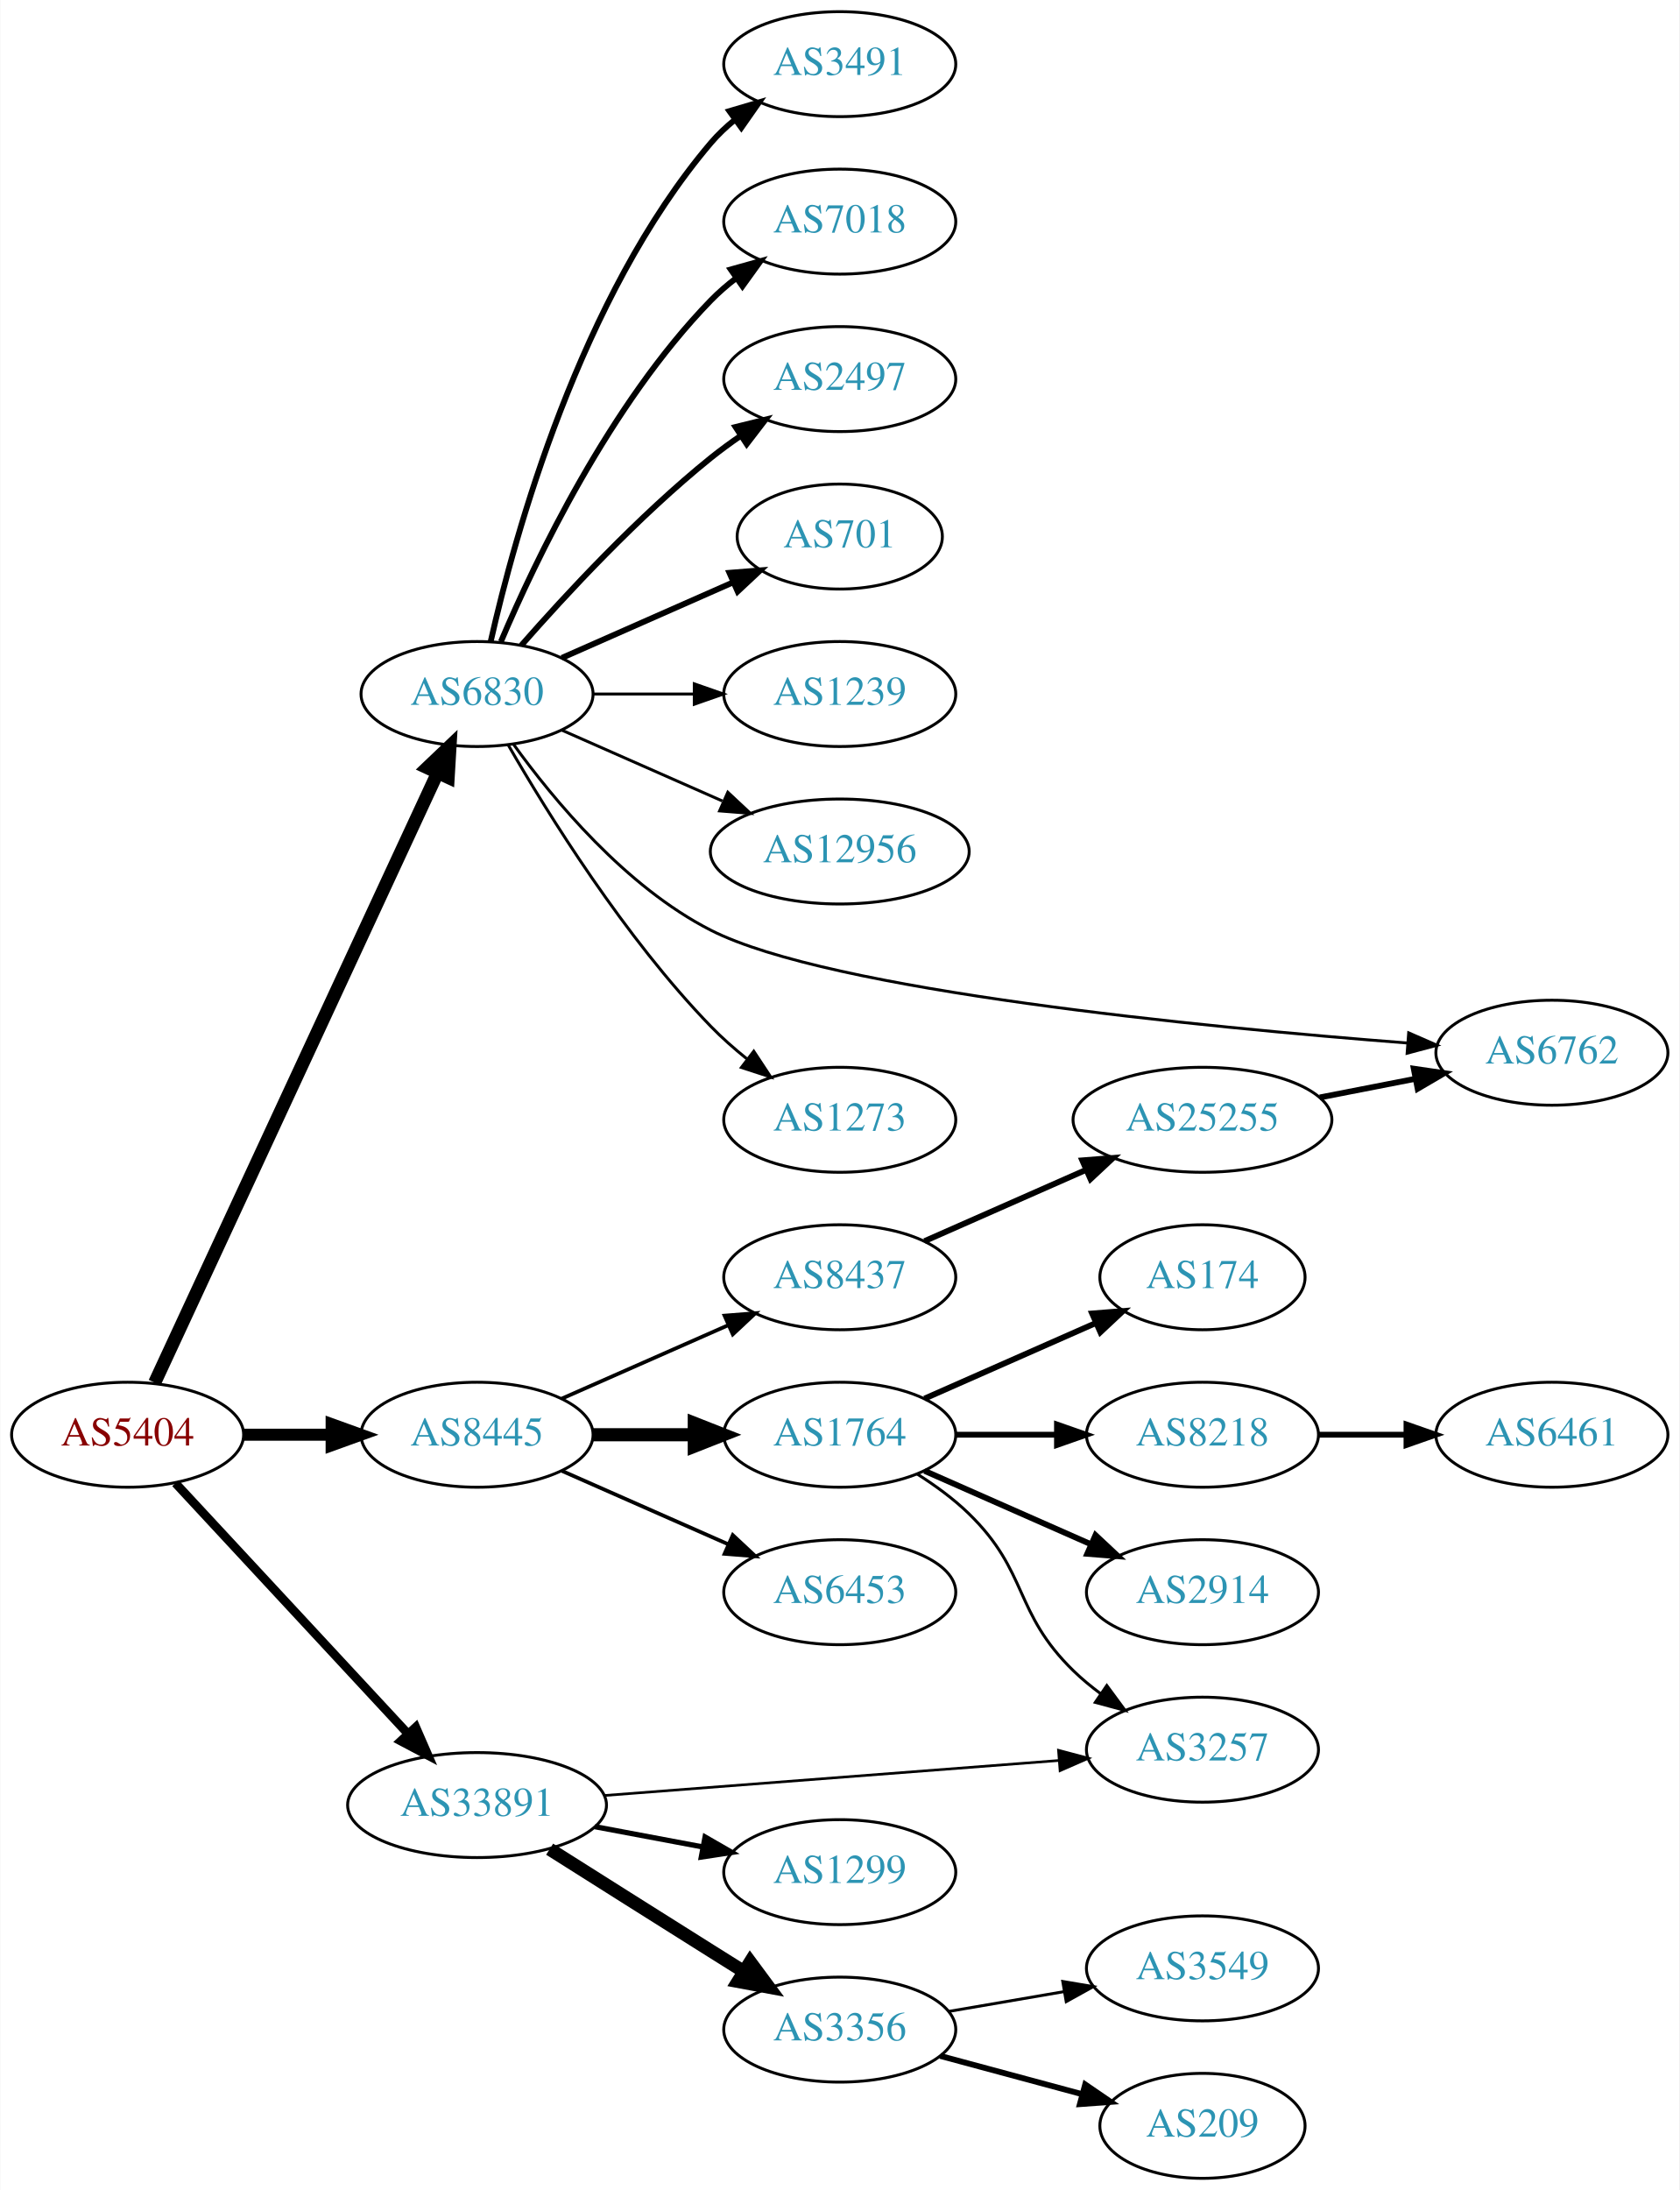
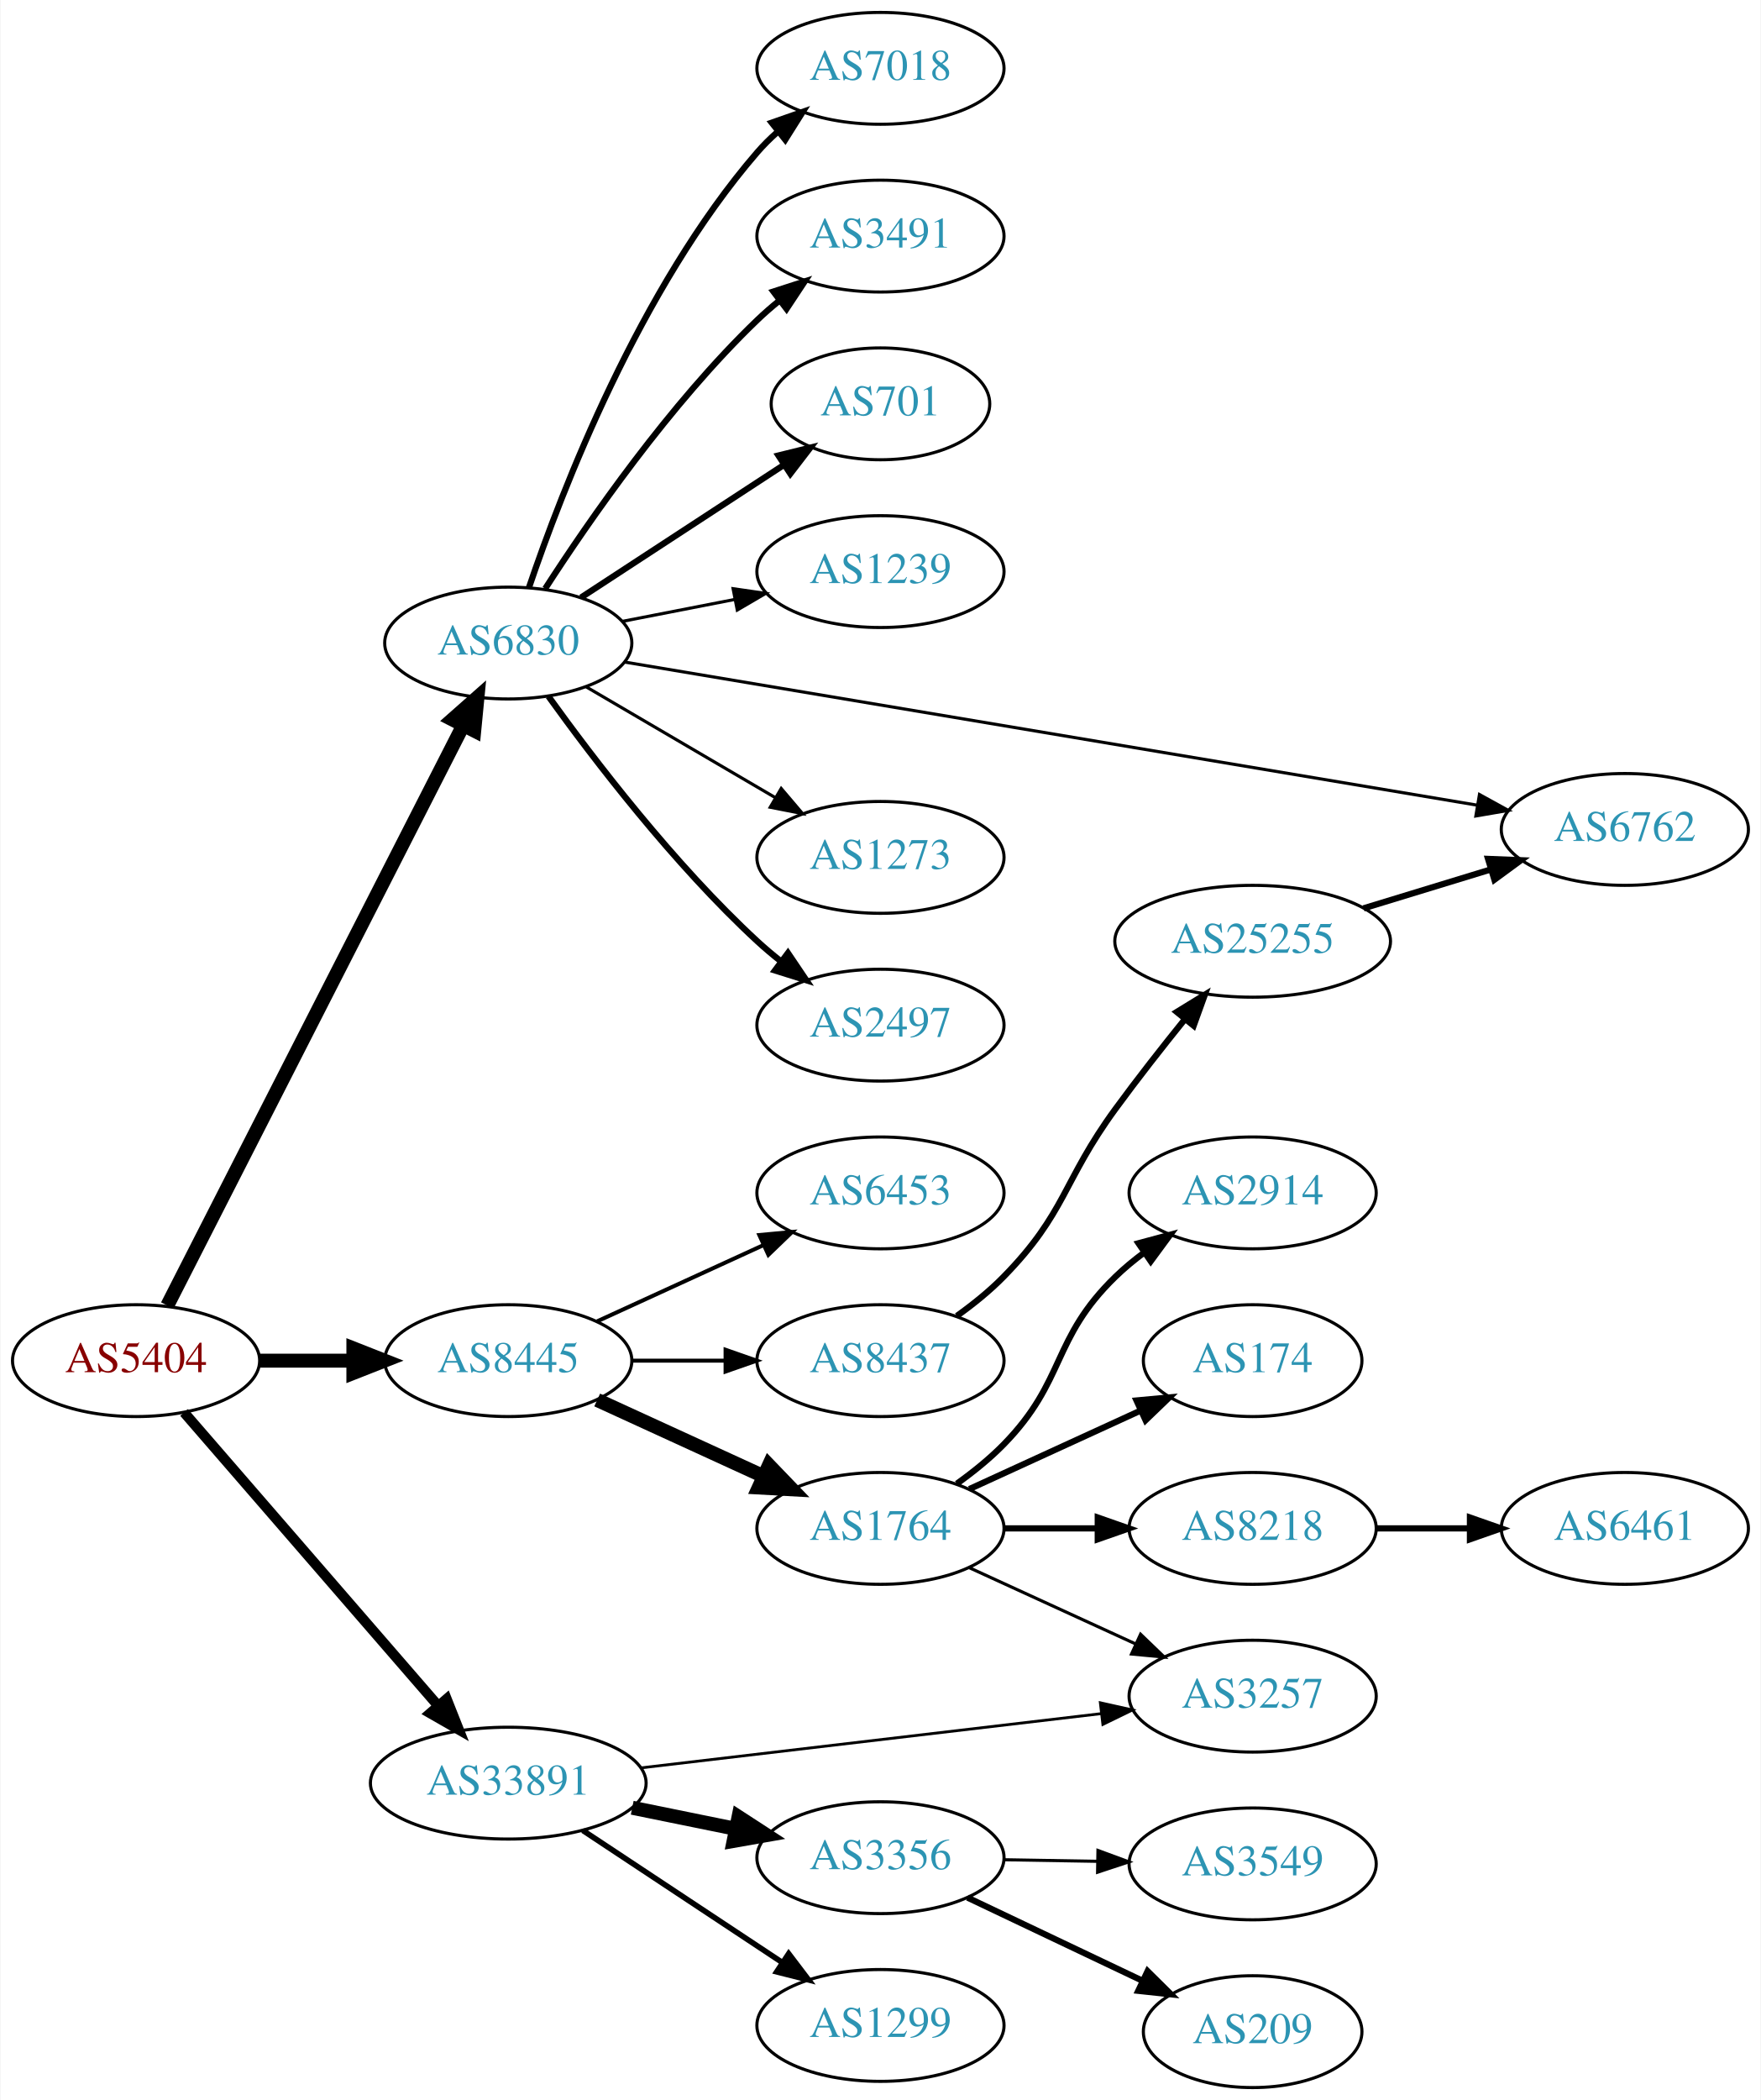
- <svg xmlns="http://www.w3.org/2000/svg" xmlns:xlink="http://www.w3.org/1999/xlink" width="576pt" height="751pt" viewBox="0.00 0.00 575.76 751.00">
-   <g id="graph0" class="graph" transform="scale(1 1) rotate(0) translate(4 747)">
-     <polygon fill="white" stroke="none" points="-4,4 -4,-747 571.762,-747 571.762,4 -4,4" />
+ <svg xmlns="http://www.w3.org/2000/svg" xmlns:xlink="http://www.w3.org/1999/xlink" width="567pt" height="676pt" viewBox="0.00 0.00 566.66 676.00">
+   <g id="graph0" class="graph" transform="scale(1 1) rotate(0) translate(4 672)">
+     <polygon fill="white" stroke="none" points="-4,4 -4,-672 562.663,-672 562.663,4 -4,4" />
    <g id="node1" class="node">
      <g id="a_node1">
        <a xlink:href="/asn/5404" xlink:title="AS5404 ~ ASN conova communications GmbH [AT]">
-           <ellipse fill="#ffffff" stroke="black" cx="39.647" cy="-255" rx="39.794" ry="18" />
-           <text text-anchor="middle" x="39.647" y="-251.3" font-family="Times,serif" font-size="14.00" fill="#880000">AS5404</text>
+           <ellipse fill="#ffffff" stroke="black" cx="39.647" cy="-234" rx="39.794" ry="18" />
+           <text text-anchor="middle" x="39.647" y="-230.3" font-family="Times,serif" font-size="14.00" fill="#880000">AS5404</text>
        </a>
      </g>
    </g>
    <g id="node2" class="node">
      <g id="a_node2">
        <a xlink:href="/asn/6830" xlink:title="AS6830 ~ LGI-UPC [AT]">
-           <ellipse fill="#ffffff" stroke="black" cx="159.489" cy="-509" rx="39.794" ry="18" />
-           <text text-anchor="middle" x="159.489" y="-505.3" font-family="Times,serif" font-size="14.00" fill="#2c94b3">AS6830</text>
+           <ellipse fill="#ffffff" stroke="black" cx="159.489" cy="-465" rx="39.794" ry="18" />
+           <text text-anchor="middle" x="159.489" y="-461.3" font-family="Times,serif" font-size="14.00" fill="#2c94b3">AS6830</text>
        </a>
      </g>
    </g>
    <g id="edge1" class="edge">
-       <path fill="none" stroke="black" stroke-width="4.5" d="M48.933,-272.861C69.26,-316.674 121.693,-429.69 145.899,-481.864" />
-       <polygon fill="black" stroke="black" stroke-width="4.5" points="142.431,-483.745 150.212,-491.159 149.575,-480.431 142.431,-483.745" />
+       <path fill="none" stroke="black" stroke-width="4.5" d="M49.698,-251.743C70.27,-292.069 120.633,-390.794 144.935,-438.431" />
+       <polygon fill="black" stroke="black" stroke-width="4.5" points="141.516,-440.395 149.568,-447.513 148.531,-436.816 141.516,-440.395" />
    </g>
    <g id="node3" class="node">
      <g id="a_node3">
        <a xlink:href="/asn/8445" xlink:title="AS8445 ~ SALZBURG-AG-AS [AT]">
-           <ellipse fill="#ffffff" stroke="black" cx="159.489" cy="-255" rx="39.794" ry="18" />
-           <text text-anchor="middle" x="159.489" y="-251.3" font-family="Times,serif" font-size="14.00" fill="#2c94b3">AS8445</text>
+           <ellipse fill="#ffffff" stroke="black" cx="159.489" cy="-234" rx="39.794" ry="18" />
+           <text text-anchor="middle" x="159.489" y="-230.3" font-family="Times,serif" font-size="14.00" fill="#2c94b3">AS8445</text>
        </a>
      </g>
    </g>
    <g id="edge2" class="edge">
-       <path fill="none" stroke="black" stroke-width="4.125" d="M79.559,-255C89.112,-255 99.462,-255 109.425,-255" />
-       <polygon fill="black" stroke="black" stroke-width="4.125" points="109.617,-258.609 119.617,-255 109.617,-251.391 109.617,-258.609" />
+       <path fill="none" stroke="black" stroke-width="4.5" d="M79.559,-234C89.112,-234 99.462,-234 109.425,-234" />
+       <polygon fill="black" stroke="black" stroke-width="4.5" points="109.617,-237.938 119.617,-234 109.617,-230.063 109.617,-237.938" />
    </g>
    <g id="node4" class="node">
      <g id="a_node4">
        <a xlink:href="/asn/33891" xlink:title="AS33891 ~ CORE-BACKBONE GMBH GLOBAL NETWORK [DE]">
-           <ellipse fill="#ffffff" stroke="black" cx="159.489" cy="-128" rx="44.393" ry="18" />
-           <text text-anchor="middle" x="159.489" y="-124.3" font-family="Times,serif" font-size="14.00" fill="#2c94b3">AS33891</text>
+           <ellipse fill="#ffffff" stroke="black" cx="159.489" cy="-98" rx="44.393" ry="18" />
+           <text text-anchor="middle" x="159.489" y="-94.3" font-family="Times,serif" font-size="14.00" fill="#2c94b3">AS33891</text>
        </a>
      </g>
    </g>
    <g id="edge3" class="edge">
-       <path fill="none" stroke="black" stroke-width="3" d="M56.052,-238.397C76.406,-216.461 112.414,-177.656 135.861,-152.386" />
-       <polygon fill="black" stroke="black" stroke-width="3" points="138.467,-154.724 142.703,-145.012 133.336,-149.962 138.467,-154.724" />
+       <path fill="none" stroke="black" stroke-width="3.273" d="M55.096,-217.324C75.57,-193.696 113.169,-150.303 136.943,-122.866" />
+       <polygon fill="black" stroke="black" stroke-width="3.273" points="139.646,-125.091 143.549,-115.242 134.356,-120.507 139.646,-125.091" />
    </g>
    <g id="node5" class="node">
      <g id="a_node5">
-         <a xlink:href="/asn/3491" xlink:title="AS3491 ~ PCCW Global, Inc. [US]">
-           <ellipse fill="#ffffff" stroke="black" cx="283.881" cy="-725" rx="39.794" ry="18" />
-           <text text-anchor="middle" x="283.881" y="-721.3" font-family="Times,serif" font-size="14.00" fill="#2c94b3">AS3491</text>
+         <a xlink:href="/asn/2497" xlink:title="AS2497 ~ Internet Initiative Japan Inc. [JP]">
+           <ellipse fill="#ffffff" stroke="black" cx="279.332" cy="-342" rx="39.794" ry="18" />
+           <text text-anchor="middle" x="279.332" y="-338.3" font-family="Times,serif" font-size="14.00" fill="#2c94b3">AS2497</text>
        </a>
      </g>
    </g>
    <g id="edge4" class="edge">
-       <path fill="none" stroke="black" stroke-width="2" d="M164.183,-527.075C172.323,-563.148 194.756,-645.14 239.685,-698 242.119,-700.864 244.936,-703.521 247.941,-705.961" />
-       <polygon fill="black" stroke="black" stroke-width="2" points="246.04,-708.905 256.201,-711.906 250.129,-703.224 246.04,-708.905" />
+       <path fill="none" stroke="black" stroke-width="2" d="M172.416,-447.855C186.934,-427.671 212.854,-393.767 239.685,-369 242.091,-366.779 244.688,-364.594 247.359,-362.486" />
+       <polygon fill="black" stroke="black" stroke-width="2" points="249.544,-365.222 255.471,-356.44 245.361,-359.609 249.544,-365.222" />
    </g>
    <g id="node6" class="node">
      <g id="a_node6">
        <a xlink:href="/asn/7018" xlink:title="AS7018 ~ AT&amp;T Services, Inc. [US]">
-           <ellipse fill="#ffffff" stroke="black" cx="283.881" cy="-671" rx="39.794" ry="18" />
-           <text text-anchor="middle" x="283.881" y="-667.3" font-family="Times,serif" font-size="14.00" fill="#2c94b3">AS7018</text>
+           <ellipse fill="#ffffff" stroke="black" cx="279.332" cy="-650" rx="39.794" ry="18" />
+           <text text-anchor="middle" x="279.332" y="-646.3" font-family="Times,serif" font-size="14.00" fill="#2c94b3">AS7018</text>
        </a>
      </g>
    </g>
    <g id="edge5" class="edge">
-       <path fill="none" stroke="black" stroke-width="2" d="M167.68,-526.975C179.446,-554.682 205.021,-608.348 239.685,-644 242.305,-646.695 245.246,-649.239 248.329,-651.608" />
-       <polygon fill="black" stroke="black" stroke-width="2" points="246.495,-654.597 256.697,-657.455 250.504,-648.859 246.495,-654.597" />
+       <path fill="none" stroke="black" stroke-width="2" d="M166.13,-482.787C176.667,-513.916 201.761,-579.128 239.685,-623 241.642,-625.264 243.828,-627.432 246.139,-629.485" />
+       <polygon fill="black" stroke="black" stroke-width="2" points="244.314,-632.506 254.317,-635.997 248.674,-627.03 244.314,-632.506" />
    </g>
    <g id="node7" class="node">
      <g id="a_node7">
-         <a xlink:href="/asn/2497" xlink:title="AS2497 ~ Internet Initiative Japan Inc. [JP]">
-           <ellipse fill="#ffffff" stroke="black" cx="283.881" cy="-617" rx="39.794" ry="18" />
-           <text text-anchor="middle" x="283.881" y="-613.3" font-family="Times,serif" font-size="14.00" fill="#2c94b3">AS2497</text>
+         <a xlink:href="/asn/3491" xlink:title="AS3491 ~ PCCW Global, Inc. [US]">
+           <ellipse fill="#ffffff" stroke="black" cx="279.332" cy="-596" rx="39.794" ry="18" />
+           <text text-anchor="middle" x="279.332" y="-592.3" font-family="Times,serif" font-size="14.00" fill="#2c94b3">AS3491</text>
        </a>
      </g>
    </g>
    <g id="edge6" class="edge">
-       <path fill="none" stroke="black" stroke-width="2" d="M174.641,-525.663C189.743,-542.894 214.864,-570.024 239.685,-590 242.941,-592.62 246.466,-595.192 250.05,-597.646" />
-       <polygon fill="black" stroke="black" stroke-width="2" points="248.138,-600.577 258.423,-603.121 251.969,-594.719 248.138,-600.577" />
+       <path fill="none" stroke="black" stroke-width="2" d="M171.377,-482.513C185.454,-504.314 211.523,-541.97 239.685,-569 241.844,-571.072 244.175,-573.103 246.584,-575.063" />
+       <polygon fill="black" stroke="black" stroke-width="2" points="244.86,-578.148 254.942,-581.404 249.091,-572.571 244.86,-578.148" />
    </g>
    <g id="node8" class="node">
      <g id="a_node8">
        <a xlink:href="/asn/701" xlink:title="AS701 ~ UUNET [US]">
-           <ellipse fill="#ffffff" stroke="black" cx="283.881" cy="-563" rx="35.194" ry="18" />
-           <text text-anchor="middle" x="283.881" y="-559.3" font-family="Times,serif" font-size="14.00" fill="#2c94b3">AS701</text>
+           <ellipse fill="#ffffff" stroke="black" cx="279.332" cy="-542" rx="35.194" ry="18" />
+           <text text-anchor="middle" x="279.332" y="-538.3" font-family="Times,serif" font-size="14.00" fill="#2c94b3">AS701</text>
        </a>
      </g>
    </g>
    <g id="edge7" class="edge">
-       <path fill="none" stroke="black" stroke-width="2" d="M188.568,-521.389C205.997,-529.078 228.554,-539.031 247.238,-547.274" />
-       <polygon fill="black" stroke="black" stroke-width="2" points="246.045,-550.573 256.607,-551.408 248.871,-544.169 246.045,-550.573" />
+       <path fill="none" stroke="black" stroke-width="2" d="M182.932,-479.664C201.43,-491.751 227.837,-509.006 248.18,-522.299" />
+       <polygon fill="black" stroke="black" stroke-width="2" points="246.482,-525.37 256.768,-527.91 250.311,-519.51 246.482,-525.37" />
    </g>
    <g id="node9" class="node">
      <g id="a_node9">
        <a xlink:href="/asn/1239" xlink:title="AS1239 ~ Sprint [US]">
-           <ellipse fill="#ffffff" stroke="black" cx="283.881" cy="-509" rx="39.794" ry="18" />
-           <text text-anchor="middle" x="283.881" y="-505.3" font-family="Times,serif" font-size="14.00" fill="#2c94b3">AS1239</text>
+           <ellipse fill="#ffffff" stroke="black" cx="279.332" cy="-488" rx="39.794" ry="18" />
+           <text text-anchor="middle" x="279.332" y="-484.3" font-family="Times,serif" font-size="14.00" fill="#2c94b3">AS1239</text>
        </a>
      </g>
    </g>
    <g id="edge8" class="edge">
-       <path fill="none" stroke="black" d="M199.215,-509C210.153,-509 222.204,-509 233.67,-509" />
-       <polygon fill="black" stroke="black" points="233.987,-512.5 243.987,-509 233.987,-505.5 233.987,-512.5" />
+       <path fill="none" stroke="black" d="M196.165,-471.963C207.597,-474.194 220.419,-476.697 232.473,-479.049" />
+       <polygon fill="black" stroke="black" points="231.884,-482.501 242.37,-480.981 233.225,-475.63 231.884,-482.501" />
    </g>
    <g id="node10" class="node">
      <g id="a_node10">
-         <a xlink:href="/asn/12956" xlink:title="AS12956 ~ TELXIUS [ES]">
-           <ellipse fill="#ffffff" stroke="black" cx="283.881" cy="-455" rx="44.393" ry="18" />
-           <text text-anchor="middle" x="283.881" y="-451.3" font-family="Times,serif" font-size="14.00" fill="#2c94b3">AS12956</text>
+         <a xlink:href="/asn/6762" xlink:title="AS6762 ~ TELECOM ITALIA SPARKLE S.p.A. [IT]">
+           <ellipse fill="#ffffff" stroke="black" cx="519.017" cy="-405" rx="39.794" ry="18" />
+           <text text-anchor="middle" x="519.017" y="-401.3" font-family="Times,serif" font-size="14.00" fill="#2c94b3">AS6762</text>
        </a>
      </g>
    </g>
    <g id="edge9" class="edge">
-       <path fill="none" stroke="black" d="M188.568,-496.611C204.884,-489.413 225.695,-480.231 243.614,-472.325" />
-       <polygon fill="black" stroke="black" points="245.489,-475.323 253.225,-468.084 242.663,-468.919 245.489,-475.323" />
+       <path fill="none" stroke="black" d="M197.071,-458.861C262.463,-447.887 399.287,-424.925 471.342,-412.833" />
+       <polygon fill="black" stroke="black" points="472.204,-416.237 481.487,-411.13 471.045,-409.334 472.204,-416.237" />
    </g>
    <g id="node11" class="node">
      <g id="a_node11">
-         <a xlink:href="/asn/6762" xlink:title="AS6762 ~ TELECOM ITALIA SPARKLE S.p.A. [IT]">
-           <ellipse fill="#ffffff" stroke="black" cx="528.116" cy="-386" rx="39.794" ry="18" />
-           <text text-anchor="middle" x="528.116" y="-382.3" font-family="Times,serif" font-size="14.00" fill="#2c94b3">AS6762</text>
+         <a xlink:href="/asn/1273" xlink:title="AS1273 ~ Vodafone Group PLC [EU]">
+           <ellipse fill="#ffffff" stroke="black" cx="279.332" cy="-396" rx="39.794" ry="18" />
+           <text text-anchor="middle" x="279.332" y="-392.3" font-family="Times,serif" font-size="14.00" fill="#2c94b3">AS1273</text>
        </a>
      </g>
    </g>
    <g id="edge10" class="edge">
-       <path fill="none" stroke="black" d="M171.937,-491.84C185.631,-472.83 210.415,-442.9 239.685,-428 280.486,-407.229 408.002,-394.794 478.701,-389.319" />
-       <polygon fill="black" stroke="black" points="478.996,-392.807 488.703,-388.562 478.467,-385.827 478.996,-392.807" />
+       <path fill="none" stroke="black" d="M184.621,-450.87C202.176,-440.591 226.151,-426.553 245.456,-415.25" />
+       <polygon fill="black" stroke="black" points="247.371,-418.184 254.232,-410.111 243.834,-412.143 247.371,-418.184" />
    </g>
    <g id="node12" class="node">
      <g id="a_node12">
-         <a xlink:href="/asn/1273" xlink:title="AS1273 ~ Vodafone Group PLC [EU]">
-           <ellipse fill="#ffffff" stroke="black" cx="283.881" cy="-363" rx="39.794" ry="18" />
-           <text text-anchor="middle" x="283.881" y="-359.3" font-family="Times,serif" font-size="14.00" fill="#2c94b3">AS1273</text>
+         <a xlink:href="/asn/1764" xlink:title="AS1764 ~ NEXTLAYER-AS [AT]">
+           <ellipse fill="#ffffff" stroke="black" cx="279.332" cy="-180" rx="39.794" ry="18" />
+           <text text-anchor="middle" x="279.332" y="-176.3" font-family="Times,serif" font-size="14.00" fill="#2c94b3">AS1764</text>
        </a>
      </g>
    </g>
    <g id="edge11" class="edge">
-       <path fill="none" stroke="black" d="M170.205,-491.479C183.795,-467.91 210.154,-425.444 239.685,-395 243.407,-391.163 247.627,-387.441 251.934,-383.974" />
-       <polygon fill="black" stroke="black" points="254.387,-386.505 260.218,-377.66 250.143,-380.938 254.387,-386.505" />
+       <path fill="none" stroke="black" stroke-width="4.5" d="M188.118,-221.339C204.075,-214.027 224.345,-204.739 241.628,-196.819" />
+       <polygon fill="black" stroke="black" stroke-width="4.5" points="243.425,-200.327 250.876,-192.581 240.145,-193.168 243.425,-200.327" />
    </g>
    <g id="node13" class="node">
      <g id="a_node13">
        <a xlink:href="/asn/8437" xlink:title="AS8437 ~ Hutchison Drei Austria GmbH [AT]">
-           <ellipse fill="#ffffff" stroke="black" cx="283.881" cy="-309" rx="39.794" ry="18" />
-           <text text-anchor="middle" x="283.881" y="-305.3" font-family="Times,serif" font-size="14.00" fill="#2c94b3">AS8437</text>
+           <ellipse fill="#ffffff" stroke="black" cx="279.332" cy="-234" rx="39.794" ry="18" />
+           <text text-anchor="middle" x="279.332" y="-230.3" font-family="Times,serif" font-size="14.00" fill="#2c94b3">AS8437</text>
        </a>
      </g>
    </g>
    <g id="edge12" class="edge">
-       <path fill="none" stroke="black" stroke-width="1.286" d="M188.568,-267.389C205.516,-274.866 227.313,-284.483 245.683,-292.588" />
-       <polygon fill="black" stroke="black" stroke-width="1.286" points="244.371,-295.834 254.933,-296.669 247.196,-289.43 244.371,-295.834" />
+       <path fill="none" stroke="black" stroke-width="1.286" d="M199.402,-234C208.955,-234 219.305,-234 229.267,-234" />
+       <polygon fill="black" stroke="black" stroke-width="1.286" points="229.46,-237.5 239.46,-234 229.46,-230.5 229.46,-237.5" />
    </g>
    <g id="node14" class="node">
      <g id="a_node14">
-         <a xlink:href="/asn/1764" xlink:title="AS1764 ~ NEXTLAYER-AS [AT]">
-           <ellipse fill="#ffffff" stroke="black" cx="283.881" cy="-255" rx="39.794" ry="18" />
-           <text text-anchor="middle" x="283.881" y="-251.3" font-family="Times,serif" font-size="14.00" fill="#2c94b3">AS1764</text>
+         <a xlink:href="/asn/6453" xlink:title="AS6453 ~ TATA COMMUNICATIONS (AMERICA) INC [US]">
+           <ellipse fill="#ffffff" stroke="black" cx="279.332" cy="-288" rx="39.794" ry="18" />
+           <text text-anchor="middle" x="279.332" y="-284.3" font-family="Times,serif" font-size="14.00" fill="#2c94b3">AS6453</text>
        </a>
      </g>
    </g>
    <g id="edge13" class="edge">
-       <path fill="none" stroke="black" stroke-width="4.5" d="M199.215,-255C210.153,-255 222.204,-255 233.67,-255" />
-       <polygon fill="black" stroke="black" stroke-width="4.5" points="233.987,-258.938 243.987,-255 233.987,-251.063 233.987,-258.938" />
+       <path fill="none" stroke="black" stroke-width="1.286" d="M188.118,-246.661C204.075,-253.973 224.345,-263.261 241.628,-271.181" />
+       <polygon fill="black" stroke="black" stroke-width="1.286" points="240.327,-274.435 250.876,-275.419 243.243,-268.071 240.327,-274.435" />
+     </g>
+     <g id="node18" class="node">
+       <g id="a_node18">
+         <a xlink:href="/asn/3257" xlink:title="AS3257 ~ GTT [DE]">
+           <ellipse fill="#ffffff" stroke="black" cx="399.174" cy="-126" rx="39.794" ry="18" />
+           <text text-anchor="middle" x="399.174" y="-122.3" font-family="Times,serif" font-size="14.00" fill="#2c94b3">AS3257</text>
+         </a>
+       </g>
+     </g>
+     <g id="edge23" class="edge">
+       <path fill="none" stroke="black" stroke-width="0.9" d="M202.163,-102.909C243.577,-107.788 307.019,-115.262 350.437,-120.376" />
+       <polygon fill="black" stroke="black" stroke-width="0.9" points="350.13,-123.864 360.471,-121.558 350.949,-116.912 350.13,-123.864" />
+     </g>
+     <g id="node21" class="node">
+       <g id="a_node21">
+         <a xlink:href="/asn/1299" xlink:title="AS1299 ~ Telia Carrier [EU]">
+           <ellipse fill="#ffffff" stroke="black" cx="279.332" cy="-20" rx="39.794" ry="18" />
+           <text text-anchor="middle" x="279.332" y="-16.3" font-family="Times,serif" font-size="14.00" fill="#2c94b3">AS1299</text>
+         </a>
+       </g>
+     </g>
+     <g id="edge21" class="edge">
+       <path fill="none" stroke="black" stroke-width="1.8" d="M183.49,-82.776C201.811,-70.649 227.624,-53.563 247.696,-40.278" />
+       <polygon fill="black" stroke="black" stroke-width="1.8" points="249.78,-43.096 256.187,-34.658 245.916,-37.258 249.78,-43.096" />
+     </g>
+     <g id="node22" class="node">
+       <g id="a_node22">
+         <a xlink:href="/asn/3356" xlink:title="AS3356 ~ Level 3 Parent, LLC [US]">
+           <ellipse fill="#ffffff" stroke="black" cx="279.332" cy="-74" rx="39.794" ry="18" />
+           <text text-anchor="middle" x="279.332" y="-70.3" font-family="Times,serif" font-size="14.00" fill="#2c94b3">AS3356</text>
+         </a>
+       </g>
+     </g>
+     <g id="edge22" class="edge">
+       <path fill="none" stroke="black" stroke-width="4.5" d="M199.402,-90.075C210.078,-87.901 221.749,-85.524 232.763,-83.281" />
+       <polygon fill="black" stroke="black" stroke-width="4.5" points="233.632,-87.122 242.645,-81.268 232.06,-79.405 233.632,-87.122" />
    </g>
    <g id="node15" class="node">
      <g id="a_node15">
-         <a xlink:href="/asn/6453" xlink:title="AS6453 ~ TATA COMMUNICATIONS (AMERICA) INC [US]">
-           <ellipse fill="#ffffff" stroke="black" cx="283.881" cy="-201" rx="39.794" ry="18" />
-           <text text-anchor="middle" x="283.881" y="-197.3" font-family="Times,serif" font-size="14.00" fill="#2c94b3">AS6453</text>
+         <a xlink:href="/asn/8218" xlink:title="AS8218 ~ legacy Neotelecoms [FR]">
+           <ellipse fill="#ffffff" stroke="black" cx="399.174" cy="-180" rx="39.794" ry="18" />
+           <text text-anchor="middle" x="399.174" y="-176.3" font-family="Times,serif" font-size="14.00" fill="#2c94b3">AS8218</text>
        </a>
      </g>
    </g>
    <g id="edge14" class="edge">
-       <path fill="none" stroke="black" stroke-width="1.286" d="M188.568,-242.611C205.516,-235.134 227.313,-225.517 245.683,-217.412" />
-       <polygon fill="black" stroke="black" stroke-width="1.286" points="247.196,-220.57 254.933,-213.331 244.371,-214.166 247.196,-220.57" />
-     </g>
-     <g id="node20" class="node">
-       <g id="a_node20">
-         <a xlink:href="/asn/3257" xlink:title="AS3257 ~ GTT [DE]">
-           <ellipse fill="#ffffff" stroke="black" cx="408.273" cy="-147" rx="39.794" ry="18" />
-           <text text-anchor="middle" x="408.273" y="-143.3" font-family="Times,serif" font-size="14.00" fill="#2c94b3">AS3257</text>
-         </a>
-       </g>
-     </g>
-     <g id="edge23" class="edge">
-       <path fill="none" stroke="black" stroke-width="0.9" d="M203.194,-131.288C246.581,-134.628 313.669,-139.793 358.97,-143.281" />
-       <polygon fill="black" stroke="black" stroke-width="0.9" points="358.898,-146.786 369.138,-144.064 359.436,-139.807 358.898,-146.786" />
-     </g>
-     <g id="node22" class="node">
-       <g id="a_node22">
-         <a xlink:href="/asn/1299" xlink:title="AS1299 ~ Telia Carrier [EU]">
-           <ellipse fill="#ffffff" stroke="black" cx="283.881" cy="-105" rx="39.794" ry="18" />
-           <text text-anchor="middle" x="283.881" y="-101.3" font-family="Times,serif" font-size="14.00" fill="#2c94b3">AS1299</text>
-         </a>
-       </g>
-     </g>
-     <g id="edge22" class="edge">
-       <path fill="none" stroke="black" stroke-width="1.8" d="M199.888,-120.596C211.681,-118.38 224.715,-115.931 236.892,-113.642" />
-       <polygon fill="black" stroke="black" stroke-width="1.8" points="237.692,-117.053 246.873,-111.767 236.399,-110.174 237.692,-117.053" />
-     </g>
-     <g id="node23" class="node">
-       <g id="a_node23">
-         <a xlink:href="/asn/3356" xlink:title="AS3356 ~ Level 3 Parent, LLC [US]">
-           <ellipse fill="#ffffff" stroke="black" cx="283.881" cy="-51" rx="39.794" ry="18" />
-           <text text-anchor="middle" x="283.881" y="-47.3" font-family="Times,serif" font-size="14.00" fill="#2c94b3">AS3356</text>
-         </a>
-       </g>
-     </g>
-     <g id="edge24" class="edge">
-       <path fill="none" stroke="black" stroke-width="4.5" d="M184.384,-112.875C200.09,-102.943 221.097,-89.677 239.685,-78 243.308,-75.724 247.104,-73.344 250.878,-70.981" />
-       <polygon fill="black" stroke="black" stroke-width="4.5" points="253.165,-74.195 259.555,-65.554 248.988,-67.519 253.165,-74.195" />
+       <path fill="none" stroke="black" stroke-width="2" d="M319.244,-180C328.798,-180 339.147,-180 349.11,-180" />
+       <polygon fill="black" stroke="black" stroke-width="2" points="349.302,-183.5 359.302,-180 349.302,-176.5 349.302,-183.5" />
    </g>
    <g id="node16" class="node">
      <g id="a_node16">
-         <a xlink:href="/asn/25255" xlink:title="AS25255 ~ ==&gt; TELE2 AUSTRIA &lt;== [AT]">
-           <ellipse fill="#ffffff" stroke="black" cx="408.273" cy="-363" rx="44.393" ry="18" />
-           <text text-anchor="middle" x="408.273" y="-359.3" font-family="Times,serif" font-size="14.00" fill="#2c94b3">AS25255</text>
+         <a xlink:href="/asn/2914" xlink:title="AS2914 ~ NTT America, Inc. [US]">
+           <ellipse fill="#ffffff" stroke="black" cx="399.174" cy="-288" rx="39.794" ry="18" />
+           <text text-anchor="middle" x="399.174" y="-284.3" font-family="Times,serif" font-size="14.00" fill="#2c94b3">AS2914</text>
        </a>
      </g>
    </g>
    <g id="edge15" class="edge">
-       <path fill="none" stroke="black" stroke-width="2" d="M312.96,-321.389C329.276,-328.587 350.087,-337.769 368.007,-345.675" />
-       <polygon fill="black" stroke="black" stroke-width="2" points="367.056,-349.081 377.618,-349.916 369.881,-342.677 367.056,-349.081" />
+       <path fill="none" stroke="black" stroke-width="2" d="M303.926,-194.389C309.182,-198.148 314.513,-202.437 318.978,-207 339.151,-227.617 334.285,-240.906 354.978,-261 357.823,-263.763 360.997,-266.386 364.297,-268.834" />
+       <polygon fill="black" stroke="black" stroke-width="2" points="362.414,-271.786 372.645,-274.538 366.363,-266.006 362.414,-271.786" />
    </g>
    <g id="node17" class="node">
      <g id="a_node17">
        <a xlink:href="/asn/174" xlink:title="AS174 ~ Cogent Communications [US]">
-           <ellipse fill="#ffffff" stroke="black" cx="408.273" cy="-309" rx="35.194" ry="18" />
-           <text text-anchor="middle" x="408.273" y="-305.3" font-family="Times,serif" font-size="14.00" fill="#2c94b3">AS174</text>
-         </a>
-       </g>
+           <ellipse fill="#ffffff" stroke="black" cx="399.174" cy="-234" rx="35.194" ry="18" />
+           <text text-anchor="middle" x="399.174" y="-230.3" font-family="Times,serif" font-size="14.00" fill="#2c94b3">AS174</text>
+         </a>
+       </g>
+     </g>
+     <g id="edge16" class="edge">
+       <path fill="none" stroke="black" stroke-width="2" d="M307.96,-192.661C324.377,-200.183 345.358,-209.798 362.955,-217.861" />
+       <polygon fill="black" stroke="black" stroke-width="2" points="361.783,-221.174 372.332,-222.158 364.7,-214.811 361.783,-221.174" />
    </g>
    <g id="edge17" class="edge">
-       <path fill="none" stroke="black" stroke-width="2" d="M312.96,-267.389C330.389,-275.078 352.946,-285.031 371.63,-293.274" />
-       <polygon fill="black" stroke="black" stroke-width="2" points="370.438,-296.573 381,-297.408 373.263,-290.169 370.438,-296.573" />
-     </g>
-     <g id="node18" class="node">
-       <g id="a_node18">
-         <a xlink:href="/asn/8218" xlink:title="AS8218 ~ legacy Neotelecoms [FR]">
-           <ellipse fill="#ffffff" stroke="black" cx="408.273" cy="-255" rx="39.794" ry="18" />
-           <text text-anchor="middle" x="408.273" y="-251.3" font-family="Times,serif" font-size="14.00" fill="#2c94b3">AS8218</text>
-         </a>
-       </g>
-     </g>
-     <g id="edge18" class="edge">
-       <path fill="none" stroke="black" stroke-width="2" d="M323.607,-255C334.545,-255 346.596,-255 358.062,-255" />
-       <polygon fill="black" stroke="black" stroke-width="2" points="358.38,-258.5 368.38,-255 358.38,-251.5 358.38,-258.5" />
+       <path fill="none" stroke="black" d="M307.96,-167.339C323.917,-160.027 344.188,-150.739 361.471,-142.819" />
+       <polygon fill="black" stroke="black" points="363.085,-145.929 370.718,-138.581 360.169,-139.565 363.085,-145.929" />
+     </g>
+     <g id="node20" class="node">
+       <g id="a_node20">
+         <a xlink:href="/asn/25255" xlink:title="AS25255 ~ ==&gt; TELE2 AUSTRIA &lt;== [AT]">
+           <ellipse fill="#ffffff" stroke="black" cx="399.174" cy="-369" rx="44.393" ry="18" />
+           <text text-anchor="middle" x="399.174" y="-365.3" font-family="Times,serif" font-size="14.00" fill="#2c94b3">AS25255</text>
+         </a>
+       </g>
+     </g>
+     <g id="edge19" class="edge">
+       <path fill="none" stroke="black" stroke-width="2" d="M303.926,-248.389C309.182,-252.148 314.513,-256.437 318.978,-261 339.151,-281.617 337.953,-291.716 354.978,-315 362.031,-324.646 370.129,-334.954 377.394,-343.951" />
+       <polygon fill="black" stroke="black" stroke-width="2" points="374.748,-346.245 383.777,-351.789 380.176,-341.825 374.748,-346.245" />
    </g>
    <g id="node19" class="node">
      <g id="a_node19">
-         <a xlink:href="/asn/2914" xlink:title="AS2914 ~ NTT America, Inc. [US]">
-           <ellipse fill="#ffffff" stroke="black" cx="408.273" cy="-201" rx="39.794" ry="18" />
-           <text text-anchor="middle" x="408.273" y="-197.3" font-family="Times,serif" font-size="14.00" fill="#2c94b3">AS2914</text>
-         </a>
-       </g>
-     </g>
-     <g id="edge19" class="edge">
-       <path fill="none" stroke="black" stroke-width="2" d="M312.96,-242.611C329.908,-235.134 351.706,-225.517 370.075,-217.412" />
-       <polygon fill="black" stroke="black" stroke-width="2" points="371.589,-220.57 379.325,-213.331 368.763,-214.166 371.589,-220.57" />
+         <a xlink:href="/asn/6461" xlink:title="AS6461 ~ Zayo Bandwidth [US]">
+           <ellipse fill="#ffffff" stroke="black" cx="519.017" cy="-180" rx="39.794" ry="18" />
+           <text text-anchor="middle" x="519.017" y="-176.3" font-family="Times,serif" font-size="14.00" fill="#2c94b3">AS6461</text>
+         </a>
+       </g>
+     </g>
+     <g id="edge18" class="edge">
+       <path fill="none" stroke="black" stroke-width="2" d="M439.087,-180C448.64,-180 458.99,-180 468.952,-180" />
+       <polygon fill="black" stroke="black" stroke-width="2" points="469.145,-183.5 479.145,-180 469.145,-176.5 469.145,-183.5" />
    </g>
    <g id="edge20" class="edge">
-       <path fill="none" stroke="black" d="M310.41,-241.538C316.573,-237.638 322.875,-233.052 328.077,-228 348.771,-207.906 343.384,-194.094 364.077,-174 366.922,-171.237 370.096,-168.614 373.396,-166.166" />
-       <polygon fill="black" stroke="black" points="375.462,-168.994 381.744,-160.462 371.513,-163.214 375.462,-168.994" />
-     </g>
-     <g id="edge16" class="edge">
-       <path fill="none" stroke="black" stroke-width="2" d="M448.513,-370.659C458.965,-372.699 470.351,-374.921 481.129,-377.025" />
-       <polygon fill="black" stroke="black" stroke-width="2" points="480.741,-380.515 491.227,-378.995 482.082,-373.644 480.741,-380.515" />
-     </g>
-     <g id="node21" class="node">
-       <g id="a_node21">
-         <a xlink:href="/asn/6461" xlink:title="AS6461 ~ Zayo Bandwidth [US]">
-           <ellipse fill="#ffffff" stroke="black" cx="528.116" cy="-255" rx="39.794" ry="18" />
-           <text text-anchor="middle" x="528.116" y="-251.3" font-family="Times,serif" font-size="14.00" fill="#2c94b3">AS6461</text>
-         </a>
-       </g>
-     </g>
-     <g id="edge21" class="edge">
-       <path fill="none" stroke="black" stroke-width="2" d="M448.186,-255C457.739,-255 468.089,-255 478.052,-255" />
-       <polygon fill="black" stroke="black" stroke-width="2" points="478.244,-258.5 488.244,-255 478.244,-251.5 478.244,-258.5" />
+       <path fill="none" stroke="black" stroke-width="2" d="M434.893,-379.606C447.661,-383.507 462.264,-387.968 475.632,-392.052" />
+       <polygon fill="black" stroke="black" stroke-width="2" points="474.976,-395.511 485.562,-395.085 477.021,-388.816 474.976,-395.511" />
+     </g>
+     <g id="node23" class="node">
+       <g id="a_node23">
+         <a xlink:href="/asn/3549" xlink:title="AS3549 ~ Level 3 Parent, LLC [US]">
+           <ellipse fill="#ffffff" stroke="black" cx="399.174" cy="-72" rx="39.794" ry="18" />
+           <text text-anchor="middle" x="399.174" y="-68.3" font-family="Times,serif" font-size="14.00" fill="#2c94b3">AS3549</text>
+         </a>
+       </g>
+     </g>
+     <g id="edge24" class="edge">
+       <path fill="none" stroke="black" d="M319.244,-73.34C328.798,-73.177 339.147,-73.002 349.11,-72.833" />
+       <polygon fill="black" stroke="black" points="349.363,-76.329 359.302,-72.66 349.244,-69.33 349.363,-76.329" />
    </g>
    <g id="node24" class="node">
      <g id="a_node24">
-         <a xlink:href="/asn/3549" xlink:title="AS3549 ~ Level 3 Parent, LLC [US]">
-           <ellipse fill="#ffffff" stroke="black" cx="408.273" cy="-72" rx="39.794" ry="18" />
-           <text text-anchor="middle" x="408.273" y="-68.3" font-family="Times,serif" font-size="14.00" fill="#2c94b3">AS3549</text>
+         <a xlink:href="/asn/209" xlink:title="AS209 ~ CenturyLink Communications, LLC [US]">
+           <ellipse fill="#ffffff" stroke="black" cx="399.174" cy="-18" rx="35.194" ry="18" />
+           <text text-anchor="middle" x="399.174" y="-14.3" font-family="Times,serif" font-size="14.00" fill="#2c94b3">AS209</text>
        </a>
      </g>
    </g>
    <g id="edge25" class="edge">
-       <path fill="none" stroke="black" d="M321.272,-57.244C333.615,-59.362 347.579,-61.758 360.61,-63.993" />
-       <polygon fill="black" stroke="black" points="360.364,-67.502 370.812,-65.744 361.548,-60.603 360.364,-67.502" />
-     </g>
-     <g id="node25" class="node">
-       <g id="a_node25">
-         <a xlink:href="/asn/209" xlink:title="AS209 ~ CenturyLink Communications, LLC [US]">
-           <ellipse fill="#ffffff" stroke="black" cx="408.273" cy="-18" rx="35.194" ry="18" />
-           <text text-anchor="middle" x="408.273" y="-14.3" font-family="Times,serif" font-size="14.00" fill="#2c94b3">AS209</text>
-         </a>
-       </g>
-     </g>
-     <g id="edge26" class="edge">
-       <path fill="none" stroke="black" stroke-width="2" d="M318.325,-41.983C333.305,-37.944 351.099,-33.146 366.821,-28.907" />
-       <polygon fill="black" stroke="black" stroke-width="2" points="368.059,-32.198 376.803,-26.216 366.236,-25.44 368.059,-32.198" />
+       <path fill="none" stroke="black" stroke-width="2" d="M307.367,-61.153C323.994,-53.251 345.468,-43.046 363.36,-34.544" />
+       <polygon fill="black" stroke="black" stroke-width="2" points="365.347,-37.475 372.877,-30.021 362.343,-31.152 365.347,-37.475" />
    </g>
  </g>
</svg>
